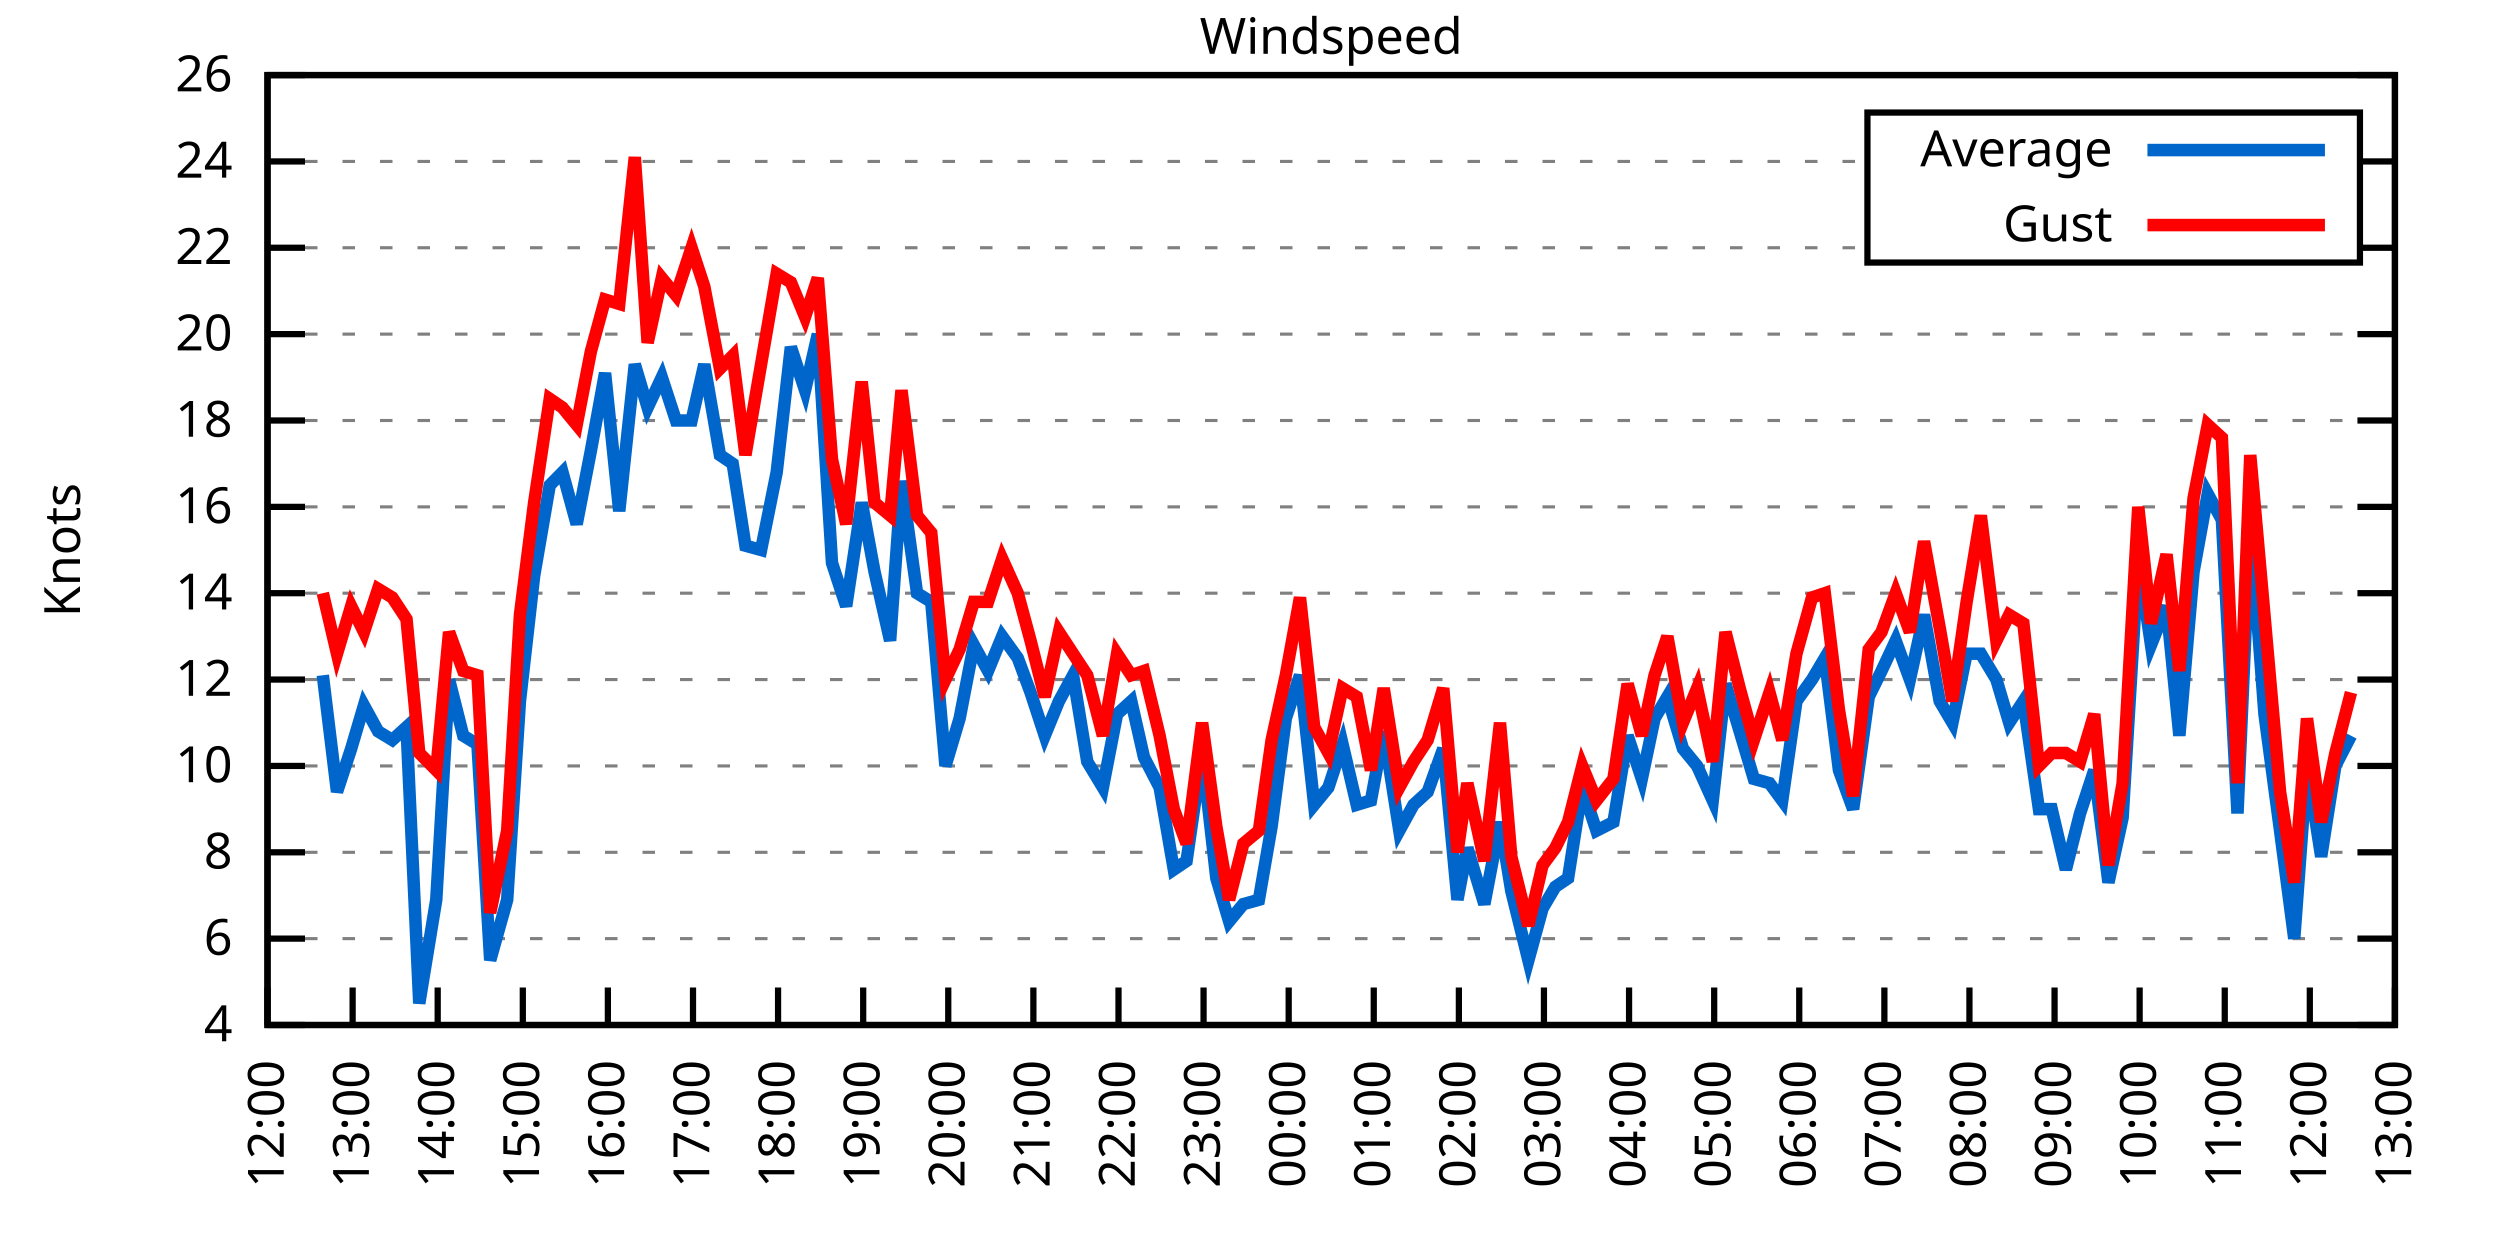
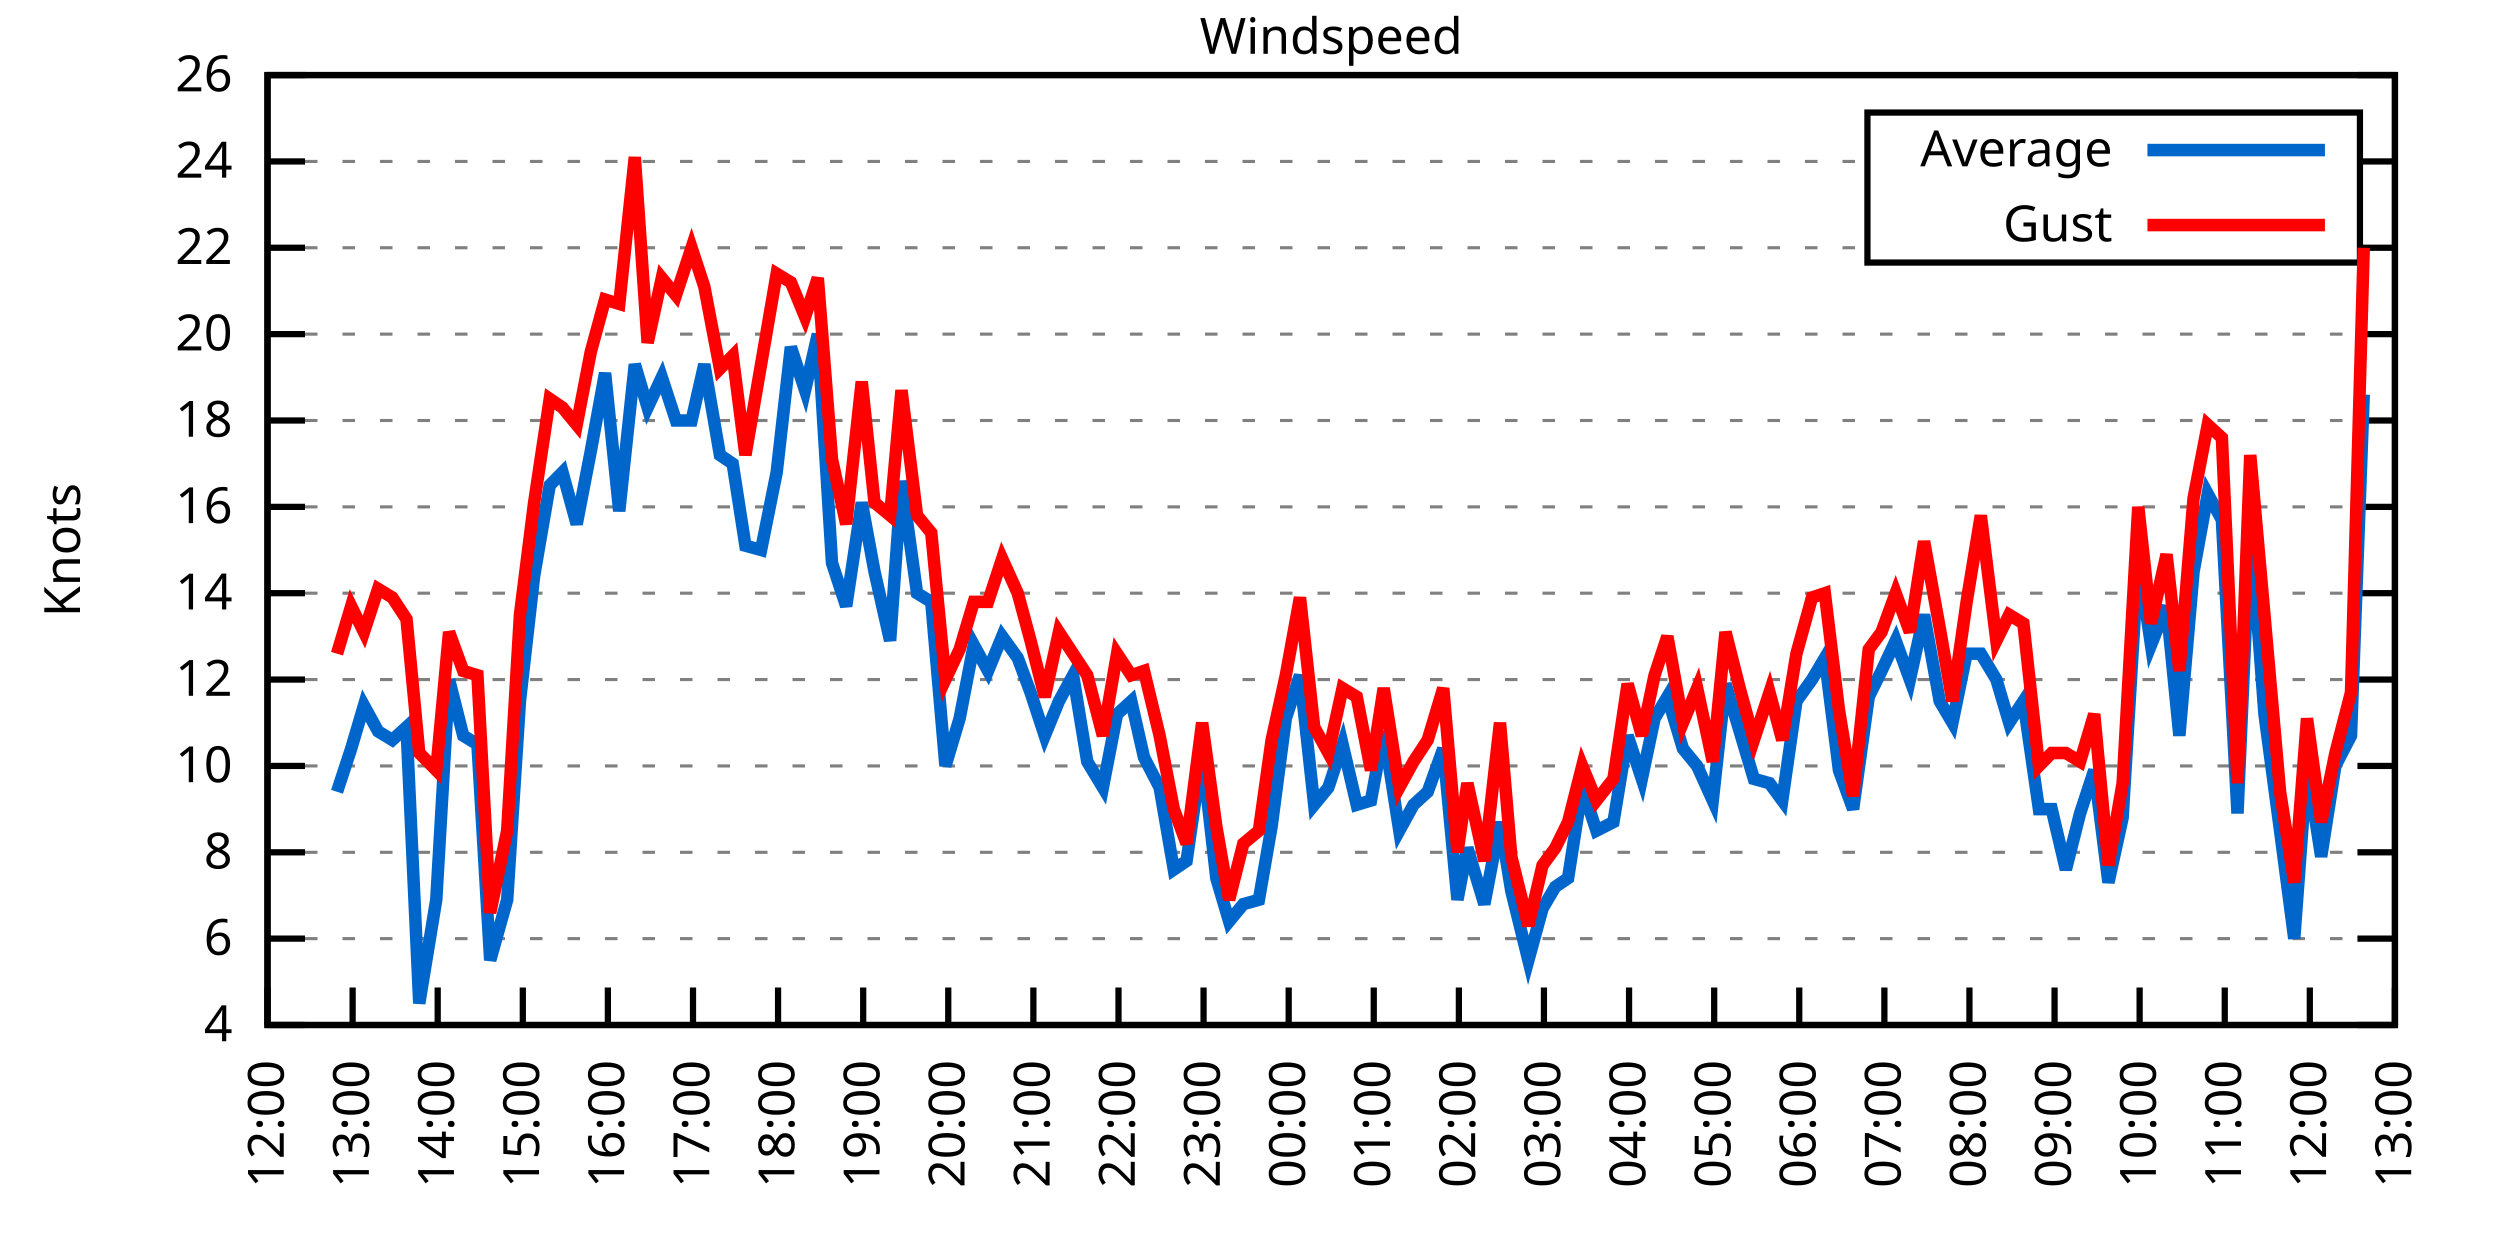
<svg xmlns="http://www.w3.org/2000/svg" xmlns:xlink="http://www.w3.org/1999/xlink" width="400" height="200" viewBox="0 0 400 200">
  <g id="gnuplot_canvas">
    <rect x="0" y="0" width="400" height="200" fill="none" />
    <defs>
      <circle id="gpDot" r="0.5" stroke-width="0.5" stroke="currentColor" />
      <path id="gpPt0" stroke-width="0.333" stroke="currentColor" d="M-1,0 h2 M0,-1 v2" />
      <path id="gpPt1" stroke-width="0.333" stroke="currentColor" d="M-1,-1 L1,1 M1,-1 L-1,1" />
      <path id="gpPt2" stroke-width="0.333" stroke="currentColor" d="M-1,0 L1,0 M0,-1 L0,1 M-1,-1 L1,1 M-1,1 L1,-1" />
      <rect id="gpPt3" stroke-width="0.333" stroke="currentColor" x="-1" y="-1" width="2" height="2" />
      <rect id="gpPt4" stroke-width="0.333" stroke="currentColor" fill="currentColor" x="-1" y="-1" width="2" height="2" />
      <circle id="gpPt5" stroke-width="0.333" stroke="currentColor" cx="0" cy="0" r="1" />
      <use xlink:href="#gpPt5" id="gpPt6" fill="currentColor" stroke="none" />
      <path id="gpPt7" stroke-width="0.333" stroke="currentColor" d="M0,-1.33 L-1.33,0.67 L1.33,0.67 z" />
      <use xlink:href="#gpPt7" id="gpPt8" fill="currentColor" stroke="none" />
      <use xlink:href="#gpPt7" id="gpPt9" stroke="currentColor" transform="rotate(180)" />
      <use xlink:href="#gpPt9" id="gpPt10" fill="currentColor" stroke="none" />
      <use xlink:href="#gpPt3" id="gpPt11" stroke="currentColor" transform="rotate(45)" />
      <use xlink:href="#gpPt11" id="gpPt12" fill="currentColor" stroke="none" />
      <path id="gpPt13" stroke-width="0.333" stroke="currentColor" d="M0,1.330 L1.265,0.411 L0.782,-1.067 L-0.782,-1.076 L-1.265,0.411 z" />
      <use xlink:href="#gpPt13" id="gpPt14" fill="currentColor" stroke="none" />
      <filter id="textbox" filterUnits="objectBoundingBox" x="0" y="0" height="1" width="1">
        <feFlood flood-color="white" flood-opacity="1" result="bgnd" />
        <feComposite in="SourceGraphic" in2="bgnd" operator="atop" />
      </filter>
      <filter id="greybox" filterUnits="objectBoundingBox" x="0" y="0" height="1" width="1">
        <feFlood flood-color="lightgrey" flood-opacity="1" result="grey" />
        <feComposite in="SourceGraphic" in2="grey" operator="atop" />
      </filter>
    </defs>
    <g fill="none" color="white" stroke="currentColor" stroke-width="1.00" stroke-linecap="butt" stroke-linejoin="miter">
</g>
    <g fill="none" color="black" stroke="currentColor" stroke-width="1.00" stroke-linecap="butt" stroke-linejoin="miter">
      <g stroke="none" shape-rendering="crispEdges">
        <polygon fill="rgb(255, 255, 255)" points="42.80,164.00 383.18,164.00 383.18,12.02 42.80,12.02 " />
      </g>
    </g>
    <g fill="none" color="black" stroke="currentColor" stroke-width="1.00" stroke-linecap="butt" stroke-linejoin="miter">
</g>
    <g fill="none" color="black" stroke="black" stroke-width="0.50" stroke-linecap="butt" stroke-linejoin="miter">
</g>
    <g fill="none" color="gray" stroke="currentColor" stroke-width="0.50" stroke-linecap="butt" stroke-linejoin="miter">
      <path stroke="gray" stroke-dasharray="2,4" class="gridline" d="M42.80,164.00 L383.19,164.00  " />
    </g>
    <g fill="none" color="gray" stroke="gray" stroke-width="1.00" stroke-linecap="butt" stroke-linejoin="miter">
</g>
    <g fill="none" color="black" stroke="currentColor" stroke-width="1.00" stroke-linecap="butt" stroke-linejoin="miter">
      <path stroke="black" d="M42.80,164.00 L48.80,164.00 M383.19,164.00 L377.19,164.00  " />
      <g transform="translate(37.20,166.60)" stroke="none" fill="black" font-family="Sans" font-size="8.00" text-anchor="end">
        <text>
          <tspan font-family="Sans"> 4</tspan>
        </text>
      </g>
    </g>
    <g fill="none" color="black" stroke="currentColor" stroke-width="1.00" stroke-linecap="butt" stroke-linejoin="miter">
</g>
    <g fill="none" color="black" stroke="black" stroke-width="0.50" stroke-linecap="butt" stroke-linejoin="miter">
</g>
    <g fill="none" color="gray" stroke="currentColor" stroke-width="0.50" stroke-linecap="butt" stroke-linejoin="miter">
      <path stroke="gray" stroke-dasharray="2,4" class="gridline" d="M42.80,150.18 L383.19,150.18  " />
    </g>
    <g fill="none" color="gray" stroke="gray" stroke-width="1.00" stroke-linecap="butt" stroke-linejoin="miter">
</g>
    <g fill="none" color="black" stroke="currentColor" stroke-width="1.00" stroke-linecap="butt" stroke-linejoin="miter">
      <path stroke="black" d="M42.80,150.18 L48.80,150.18 M383.19,150.18 L377.19,150.18  " />
      <g transform="translate(37.20,152.78)" stroke="none" fill="black" font-family="Sans" font-size="8.00" text-anchor="end">
        <text>
          <tspan font-family="Sans"> 6</tspan>
        </text>
      </g>
    </g>
    <g fill="none" color="black" stroke="currentColor" stroke-width="1.00" stroke-linecap="butt" stroke-linejoin="miter">
</g>
    <g fill="none" color="black" stroke="black" stroke-width="0.50" stroke-linecap="butt" stroke-linejoin="miter">
</g>
    <g fill="none" color="gray" stroke="currentColor" stroke-width="0.50" stroke-linecap="butt" stroke-linejoin="miter">
      <path stroke="gray" stroke-dasharray="2,4" class="gridline" d="M42.80,136.37 L383.19,136.37  " />
    </g>
    <g fill="none" color="gray" stroke="gray" stroke-width="1.00" stroke-linecap="butt" stroke-linejoin="miter">
</g>
    <g fill="none" color="black" stroke="currentColor" stroke-width="1.00" stroke-linecap="butt" stroke-linejoin="miter">
      <path stroke="black" d="M42.80,136.37 L48.80,136.37 M383.19,136.37 L377.19,136.37  " />
      <g transform="translate(37.20,138.97)" stroke="none" fill="black" font-family="Sans" font-size="8.00" text-anchor="end">
        <text>
          <tspan font-family="Sans"> 8</tspan>
        </text>
      </g>
    </g>
    <g fill="none" color="black" stroke="currentColor" stroke-width="1.00" stroke-linecap="butt" stroke-linejoin="miter">
</g>
    <g fill="none" color="black" stroke="black" stroke-width="0.50" stroke-linecap="butt" stroke-linejoin="miter">
</g>
    <g fill="none" color="gray" stroke="currentColor" stroke-width="0.50" stroke-linecap="butt" stroke-linejoin="miter">
      <path stroke="gray" stroke-dasharray="2,4" class="gridline" d="M42.80,122.55 L383.19,122.55  " />
    </g>
    <g fill="none" color="gray" stroke="gray" stroke-width="1.00" stroke-linecap="butt" stroke-linejoin="miter">
</g>
    <g fill="none" color="black" stroke="currentColor" stroke-width="1.00" stroke-linecap="butt" stroke-linejoin="miter">
      <path stroke="black" d="M42.80,122.55 L48.80,122.55 M383.19,122.55 L377.19,122.55  " />
      <g transform="translate(37.20,125.15)" stroke="none" fill="black" font-family="Sans" font-size="8.00" text-anchor="end">
        <text>
          <tspan font-family="Sans"> 10</tspan>
        </text>
      </g>
    </g>
    <g fill="none" color="black" stroke="currentColor" stroke-width="1.00" stroke-linecap="butt" stroke-linejoin="miter">
</g>
    <g fill="none" color="black" stroke="black" stroke-width="0.50" stroke-linecap="butt" stroke-linejoin="miter">
</g>
    <g fill="none" color="gray" stroke="currentColor" stroke-width="0.50" stroke-linecap="butt" stroke-linejoin="miter">
      <path stroke="gray" stroke-dasharray="2,4" class="gridline" d="M42.80,108.73 L383.19,108.73  " />
    </g>
    <g fill="none" color="gray" stroke="gray" stroke-width="1.00" stroke-linecap="butt" stroke-linejoin="miter">
</g>
    <g fill="none" color="black" stroke="currentColor" stroke-width="1.00" stroke-linecap="butt" stroke-linejoin="miter">
      <path stroke="black" d="M42.80,108.73 L48.80,108.73 M383.19,108.73 L377.19,108.73  " />
      <g transform="translate(37.20,111.33)" stroke="none" fill="black" font-family="Sans" font-size="8.00" text-anchor="end">
        <text>
          <tspan font-family="Sans"> 12</tspan>
        </text>
      </g>
    </g>
    <g fill="none" color="black" stroke="currentColor" stroke-width="1.00" stroke-linecap="butt" stroke-linejoin="miter">
</g>
    <g fill="none" color="black" stroke="black" stroke-width="0.50" stroke-linecap="butt" stroke-linejoin="miter">
</g>
    <g fill="none" color="gray" stroke="currentColor" stroke-width="0.50" stroke-linecap="butt" stroke-linejoin="miter">
      <path stroke="gray" stroke-dasharray="2,4" class="gridline" d="M42.80,94.91 L383.19,94.91  " />
    </g>
    <g fill="none" color="gray" stroke="gray" stroke-width="1.00" stroke-linecap="butt" stroke-linejoin="miter">
</g>
    <g fill="none" color="black" stroke="currentColor" stroke-width="1.00" stroke-linecap="butt" stroke-linejoin="miter">
      <path stroke="black" d="M42.80,94.91 L48.80,94.91 M383.19,94.91 L377.19,94.91  " />
      <g transform="translate(37.20,97.51)" stroke="none" fill="black" font-family="Sans" font-size="8.00" text-anchor="end">
        <text>
          <tspan font-family="Sans"> 14</tspan>
        </text>
      </g>
    </g>
    <g fill="none" color="black" stroke="currentColor" stroke-width="1.00" stroke-linecap="butt" stroke-linejoin="miter">
</g>
    <g fill="none" color="black" stroke="black" stroke-width="0.50" stroke-linecap="butt" stroke-linejoin="miter">
</g>
    <g fill="none" color="gray" stroke="currentColor" stroke-width="0.50" stroke-linecap="butt" stroke-linejoin="miter">
      <path stroke="gray" stroke-dasharray="2,4" class="gridline" d="M42.80,81.10 L383.19,81.10  " />
    </g>
    <g fill="none" color="gray" stroke="gray" stroke-width="1.00" stroke-linecap="butt" stroke-linejoin="miter">
</g>
    <g fill="none" color="black" stroke="currentColor" stroke-width="1.00" stroke-linecap="butt" stroke-linejoin="miter">
      <path stroke="black" d="M42.80,81.10 L48.80,81.10 M383.19,81.10 L377.19,81.10  " />
      <g transform="translate(37.20,83.70)" stroke="none" fill="black" font-family="Sans" font-size="8.00" text-anchor="end">
        <text>
          <tspan font-family="Sans"> 16</tspan>
        </text>
      </g>
    </g>
    <g fill="none" color="black" stroke="currentColor" stroke-width="1.00" stroke-linecap="butt" stroke-linejoin="miter">
</g>
    <g fill="none" color="black" stroke="black" stroke-width="0.50" stroke-linecap="butt" stroke-linejoin="miter">
</g>
    <g fill="none" color="gray" stroke="currentColor" stroke-width="0.50" stroke-linecap="butt" stroke-linejoin="miter">
      <path stroke="gray" stroke-dasharray="2,4" class="gridline" d="M42.80,67.28 L383.19,67.28  " />
    </g>
    <g fill="none" color="gray" stroke="gray" stroke-width="1.00" stroke-linecap="butt" stroke-linejoin="miter">
</g>
    <g fill="none" color="black" stroke="currentColor" stroke-width="1.00" stroke-linecap="butt" stroke-linejoin="miter">
      <path stroke="black" d="M42.80,67.28 L48.80,67.28 M383.19,67.28 L377.19,67.28  " />
      <g transform="translate(37.20,69.88)" stroke="none" fill="black" font-family="Sans" font-size="8.00" text-anchor="end">
        <text>
          <tspan font-family="Sans"> 18</tspan>
        </text>
      </g>
    </g>
    <g fill="none" color="black" stroke="currentColor" stroke-width="1.00" stroke-linecap="butt" stroke-linejoin="miter">
</g>
    <g fill="none" color="black" stroke="black" stroke-width="0.50" stroke-linecap="butt" stroke-linejoin="miter">
</g>
    <g fill="none" color="gray" stroke="currentColor" stroke-width="0.50" stroke-linecap="butt" stroke-linejoin="miter">
      <path stroke="gray" stroke-dasharray="2,4" class="gridline" d="M42.80,53.46 L383.19,53.46  " />
    </g>
    <g fill="none" color="gray" stroke="gray" stroke-width="1.00" stroke-linecap="butt" stroke-linejoin="miter">
</g>
    <g fill="none" color="black" stroke="currentColor" stroke-width="1.00" stroke-linecap="butt" stroke-linejoin="miter">
      <path stroke="black" d="M42.80,53.46 L48.80,53.46 M383.19,53.46 L377.19,53.46  " />
      <g transform="translate(37.20,56.06)" stroke="none" fill="black" font-family="Sans" font-size="8.00" text-anchor="end">
        <text>
          <tspan font-family="Sans"> 20</tspan>
        </text>
      </g>
    </g>
    <g fill="none" color="black" stroke="currentColor" stroke-width="1.00" stroke-linecap="butt" stroke-linejoin="miter">
</g>
    <g fill="none" color="black" stroke="black" stroke-width="0.50" stroke-linecap="butt" stroke-linejoin="miter">
</g>
    <g fill="none" color="gray" stroke="currentColor" stroke-width="0.50" stroke-linecap="butt" stroke-linejoin="miter">
      <path stroke="gray" stroke-dasharray="2,4" class="gridline" d="M42.80,39.64 L298.79,39.64 M377.59,39.64 L383.19,39.64  " />
    </g>
    <g fill="none" color="gray" stroke="gray" stroke-width="1.00" stroke-linecap="butt" stroke-linejoin="miter">
</g>
    <g fill="none" color="black" stroke="currentColor" stroke-width="1.00" stroke-linecap="butt" stroke-linejoin="miter">
      <path stroke="black" d="M42.80,39.64 L48.80,39.64 M383.19,39.64 L377.19,39.64  " />
      <g transform="translate(37.20,42.24)" stroke="none" fill="black" font-family="Sans" font-size="8.00" text-anchor="end">
        <text>
          <tspan font-family="Sans"> 22</tspan>
        </text>
      </g>
    </g>
    <g fill="none" color="black" stroke="currentColor" stroke-width="1.00" stroke-linecap="butt" stroke-linejoin="miter">
</g>
    <g fill="none" color="black" stroke="black" stroke-width="0.50" stroke-linecap="butt" stroke-linejoin="miter">
</g>
    <g fill="none" color="gray" stroke="currentColor" stroke-width="0.50" stroke-linecap="butt" stroke-linejoin="miter">
      <path stroke="gray" stroke-dasharray="2,4" class="gridline" d="M42.80,25.83 L298.79,25.83 M377.59,25.83 L383.19,25.83  " />
    </g>
    <g fill="none" color="gray" stroke="gray" stroke-width="1.00" stroke-linecap="butt" stroke-linejoin="miter">
</g>
    <g fill="none" color="black" stroke="currentColor" stroke-width="1.00" stroke-linecap="butt" stroke-linejoin="miter">
      <path stroke="black" d="M42.80,25.83 L48.80,25.83 M383.19,25.83 L377.19,25.83  " />
      <g transform="translate(37.20,28.43)" stroke="none" fill="black" font-family="Sans" font-size="8.00" text-anchor="end">
        <text>
          <tspan font-family="Sans"> 24</tspan>
        </text>
      </g>
    </g>
    <g fill="none" color="black" stroke="currentColor" stroke-width="1.00" stroke-linecap="butt" stroke-linejoin="miter">
</g>
    <g fill="none" color="black" stroke="black" stroke-width="0.50" stroke-linecap="butt" stroke-linejoin="miter">
</g>
    <g fill="none" color="gray" stroke="currentColor" stroke-width="0.50" stroke-linecap="butt" stroke-linejoin="miter">
      <path stroke="gray" stroke-dasharray="2,4" class="gridline" d="M42.80,12.01 L383.19,12.01  " />
    </g>
    <g fill="none" color="gray" stroke="gray" stroke-width="1.00" stroke-linecap="butt" stroke-linejoin="miter">
</g>
    <g fill="none" color="black" stroke="currentColor" stroke-width="1.00" stroke-linecap="butt" stroke-linejoin="miter">
      <path stroke="black" d="M42.80,12.01 L48.80,12.01 M383.19,12.01 L377.19,12.01  " />
      <g transform="translate(37.20,14.61)" stroke="none" fill="black" font-family="Sans" font-size="8.00" text-anchor="end">
        <text>
          <tspan font-family="Sans"> 26</tspan>
        </text>
      </g>
    </g>
    <g fill="none" color="black" stroke="currentColor" stroke-width="1.00" stroke-linecap="butt" stroke-linejoin="miter">
      <path stroke="black" d="M42.80,164.00 L42.80,158.00  " />
      <g transform="translate(45.40,169.60) rotate(270.00)" stroke="none" fill="black" font-family="Sans" font-size="8.00" text-anchor="end">
        <text>
          <tspan font-family="Sans">12:00</tspan>
        </text>
      </g>
    </g>
    <g fill="none" color="black" stroke="currentColor" stroke-width="1.00" stroke-linecap="butt" stroke-linejoin="miter">
      <path stroke="black" d="M56.42,164.00 L56.42,158.00  " />
      <g transform="translate(59.02,169.60) rotate(270.00)" stroke="none" fill="black" font-family="Sans" font-size="8.00" text-anchor="end">
        <text>
          <tspan font-family="Sans">13:00</tspan>
        </text>
      </g>
    </g>
    <g fill="none" color="black" stroke="currentColor" stroke-width="1.00" stroke-linecap="butt" stroke-linejoin="miter">
      <path stroke="black" d="M70.03,164.00 L70.03,158.00  " />
      <g transform="translate(72.63,169.60) rotate(270.00)" stroke="none" fill="black" font-family="Sans" font-size="8.00" text-anchor="end">
        <text>
          <tspan font-family="Sans">14:00</tspan>
        </text>
      </g>
    </g>
    <g fill="none" color="black" stroke="currentColor" stroke-width="1.00" stroke-linecap="butt" stroke-linejoin="miter">
      <path stroke="black" d="M83.65,164.00 L83.65,158.00  " />
      <g transform="translate(86.25,169.60) rotate(270.00)" stroke="none" fill="black" font-family="Sans" font-size="8.00" text-anchor="end">
        <text>
          <tspan font-family="Sans">15:00</tspan>
        </text>
      </g>
    </g>
    <g fill="none" color="black" stroke="currentColor" stroke-width="1.00" stroke-linecap="butt" stroke-linejoin="miter">
      <path stroke="black" d="M97.26,164.00 L97.26,158.00  " />
      <g transform="translate(99.86,169.60) rotate(270.00)" stroke="none" fill="black" font-family="Sans" font-size="8.00" text-anchor="end">
        <text>
          <tspan font-family="Sans">16:00</tspan>
        </text>
      </g>
    </g>
    <g fill="none" color="black" stroke="currentColor" stroke-width="1.00" stroke-linecap="butt" stroke-linejoin="miter">
      <path stroke="black" d="M110.88,164.00 L110.88,158.00  " />
      <g transform="translate(113.48,169.60) rotate(270.00)" stroke="none" fill="black" font-family="Sans" font-size="8.00" text-anchor="end">
        <text>
          <tspan font-family="Sans">17:00</tspan>
        </text>
      </g>
    </g>
    <g fill="none" color="black" stroke="currentColor" stroke-width="1.00" stroke-linecap="butt" stroke-linejoin="miter">
      <path stroke="black" d="M124.49,164.00 L124.49,158.00  " />
      <g transform="translate(127.09,169.60) rotate(270.00)" stroke="none" fill="black" font-family="Sans" font-size="8.00" text-anchor="end">
        <text>
          <tspan font-family="Sans">18:00</tspan>
        </text>
      </g>
    </g>
    <g fill="none" color="black" stroke="currentColor" stroke-width="1.00" stroke-linecap="butt" stroke-linejoin="miter">
      <path stroke="black" d="M138.11,164.00 L138.11,158.00  " />
      <g transform="translate(140.71,169.60) rotate(270.00)" stroke="none" fill="black" font-family="Sans" font-size="8.00" text-anchor="end">
        <text>
          <tspan font-family="Sans">19:00</tspan>
        </text>
      </g>
    </g>
    <g fill="none" color="black" stroke="currentColor" stroke-width="1.00" stroke-linecap="butt" stroke-linejoin="miter">
      <path stroke="black" d="M151.72,164.00 L151.72,158.00  " />
      <g transform="translate(154.32,169.60) rotate(270.00)" stroke="none" fill="black" font-family="Sans" font-size="8.00" text-anchor="end">
        <text>
          <tspan font-family="Sans">20:00</tspan>
        </text>
      </g>
    </g>
    <g fill="none" color="black" stroke="currentColor" stroke-width="1.00" stroke-linecap="butt" stroke-linejoin="miter">
      <path stroke="black" d="M165.34,164.00 L165.34,158.00  " />
      <g transform="translate(167.94,169.60) rotate(270.00)" stroke="none" fill="black" font-family="Sans" font-size="8.00" text-anchor="end">
        <text>
          <tspan font-family="Sans">21:00</tspan>
        </text>
      </g>
    </g>
    <g fill="none" color="black" stroke="currentColor" stroke-width="1.00" stroke-linecap="butt" stroke-linejoin="miter">
      <path stroke="black" d="M178.96,164.00 L178.96,158.00  " />
      <g transform="translate(181.56,169.60) rotate(270.00)" stroke="none" fill="black" font-family="Sans" font-size="8.00" text-anchor="end">
        <text>
          <tspan font-family="Sans">22:00</tspan>
        </text>
      </g>
    </g>
    <g fill="none" color="black" stroke="currentColor" stroke-width="1.00" stroke-linecap="butt" stroke-linejoin="miter">
      <path stroke="black" d="M192.57,164.00 L192.57,158.00  " />
      <g transform="translate(195.17,169.60) rotate(270.00)" stroke="none" fill="black" font-family="Sans" font-size="8.00" text-anchor="end">
        <text>
          <tspan font-family="Sans">23:00</tspan>
        </text>
      </g>
    </g>
    <g fill="none" color="black" stroke="currentColor" stroke-width="1.00" stroke-linecap="butt" stroke-linejoin="miter">
      <path stroke="black" d="M206.19,164.00 L206.19,158.00  " />
      <g transform="translate(208.79,169.60) rotate(270.00)" stroke="none" fill="black" font-family="Sans" font-size="8.00" text-anchor="end">
        <text>
          <tspan font-family="Sans">00:00</tspan>
        </text>
      </g>
    </g>
    <g fill="none" color="black" stroke="currentColor" stroke-width="1.00" stroke-linecap="butt" stroke-linejoin="miter">
      <path stroke="black" d="M219.80,164.00 L219.80,158.00  " />
      <g transform="translate(222.40,169.60) rotate(270.00)" stroke="none" fill="black" font-family="Sans" font-size="8.00" text-anchor="end">
        <text>
          <tspan font-family="Sans">01:00</tspan>
        </text>
      </g>
    </g>
    <g fill="none" color="black" stroke="currentColor" stroke-width="1.00" stroke-linecap="butt" stroke-linejoin="miter">
      <path stroke="black" d="M233.42,164.00 L233.42,158.00  " />
      <g transform="translate(236.02,169.60) rotate(270.00)" stroke="none" fill="black" font-family="Sans" font-size="8.00" text-anchor="end">
        <text>
          <tspan font-family="Sans">02:00</tspan>
        </text>
      </g>
    </g>
    <g fill="none" color="black" stroke="currentColor" stroke-width="1.00" stroke-linecap="butt" stroke-linejoin="miter">
      <path stroke="black" d="M247.03,164.00 L247.03,158.00  " />
      <g transform="translate(249.63,169.60) rotate(270.00)" stroke="none" fill="black" font-family="Sans" font-size="8.00" text-anchor="end">
        <text>
          <tspan font-family="Sans">03:00</tspan>
        </text>
      </g>
    </g>
    <g fill="none" color="black" stroke="currentColor" stroke-width="1.00" stroke-linecap="butt" stroke-linejoin="miter">
      <path stroke="black" d="M260.65,164.00 L260.65,158.00  " />
      <g transform="translate(263.25,169.60) rotate(270.00)" stroke="none" fill="black" font-family="Sans" font-size="8.00" text-anchor="end">
        <text>
          <tspan font-family="Sans">04:00</tspan>
        </text>
      </g>
    </g>
    <g fill="none" color="black" stroke="currentColor" stroke-width="1.00" stroke-linecap="butt" stroke-linejoin="miter">
      <path stroke="black" d="M274.27,164.00 L274.27,158.00  " />
      <g transform="translate(276.87,169.60) rotate(270.00)" stroke="none" fill="black" font-family="Sans" font-size="8.00" text-anchor="end">
        <text>
          <tspan font-family="Sans">05:00</tspan>
        </text>
      </g>
    </g>
    <g fill="none" color="black" stroke="currentColor" stroke-width="1.00" stroke-linecap="butt" stroke-linejoin="miter">
      <path stroke="black" d="M287.88,164.00 L287.88,158.00  " />
      <g transform="translate(290.48,169.60) rotate(270.00)" stroke="none" fill="black" font-family="Sans" font-size="8.00" text-anchor="end">
        <text>
          <tspan font-family="Sans">06:00</tspan>
        </text>
      </g>
    </g>
    <g fill="none" color="black" stroke="currentColor" stroke-width="1.00" stroke-linecap="butt" stroke-linejoin="miter">
      <path stroke="black" d="M301.50,164.00 L301.50,158.00  " />
      <g transform="translate(304.10,169.60) rotate(270.00)" stroke="none" fill="black" font-family="Sans" font-size="8.00" text-anchor="end">
        <text>
          <tspan font-family="Sans">07:00</tspan>
        </text>
      </g>
    </g>
    <g fill="none" color="black" stroke="currentColor" stroke-width="1.00" stroke-linecap="butt" stroke-linejoin="miter">
      <path stroke="black" d="M315.11,164.00 L315.11,158.00  " />
      <g transform="translate(317.71,169.60) rotate(270.00)" stroke="none" fill="black" font-family="Sans" font-size="8.00" text-anchor="end">
        <text>
          <tspan font-family="Sans">08:00</tspan>
        </text>
      </g>
    </g>
    <g fill="none" color="black" stroke="currentColor" stroke-width="1.00" stroke-linecap="butt" stroke-linejoin="miter">
      <path stroke="black" d="M328.73,164.00 L328.73,158.00  " />
      <g transform="translate(331.33,169.60) rotate(270.00)" stroke="none" fill="black" font-family="Sans" font-size="8.00" text-anchor="end">
        <text>
          <tspan font-family="Sans">09:00</tspan>
        </text>
      </g>
    </g>
    <g fill="none" color="black" stroke="currentColor" stroke-width="1.00" stroke-linecap="butt" stroke-linejoin="miter">
      <path stroke="black" d="M342.34,164.00 L342.34,158.00  " />
      <g transform="translate(344.94,169.60) rotate(270.00)" stroke="none" fill="black" font-family="Sans" font-size="8.00" text-anchor="end">
        <text>
          <tspan font-family="Sans">10:00</tspan>
        </text>
      </g>
    </g>
    <g fill="none" color="black" stroke="currentColor" stroke-width="1.00" stroke-linecap="butt" stroke-linejoin="miter">
      <path stroke="black" d="M355.96,164.00 L355.96,158.00  " />
      <g transform="translate(358.56,169.60) rotate(270.00)" stroke="none" fill="black" font-family="Sans" font-size="8.00" text-anchor="end">
        <text>
          <tspan font-family="Sans">11:00</tspan>
        </text>
      </g>
    </g>
    <g fill="none" color="black" stroke="currentColor" stroke-width="1.00" stroke-linecap="butt" stroke-linejoin="miter">
      <path stroke="black" d="M369.57,164.00 L369.57,158.00  " />
      <g transform="translate(372.17,169.60) rotate(270.00)" stroke="none" fill="black" font-family="Sans" font-size="8.00" text-anchor="end">
        <text>
          <tspan font-family="Sans">12:00</tspan>
        </text>
      </g>
    </g>
    <g fill="none" color="black" stroke="currentColor" stroke-width="1.00" stroke-linecap="butt" stroke-linejoin="miter">
      <path stroke="black" d="M383.19,164.00 L383.19,158.00  " />
      <g transform="translate(385.79,169.60) rotate(270.00)" stroke="none" fill="black" font-family="Sans" font-size="8.00" text-anchor="end">
        <text>
          <tspan font-family="Sans">13:00</tspan>
        </text>
      </g>
    </g>
    <g fill="none" color="black" stroke="currentColor" stroke-width="1.00" stroke-linecap="butt" stroke-linejoin="miter">
</g>
    <g fill="none" color="black" stroke="currentColor" stroke-width="1.00" stroke-linecap="butt" stroke-linejoin="miter">
      <path stroke="black" d="M42.80,12.01 L42.80,164.00 L383.19,164.00 L383.19,12.01 L42.80,12.01 Z  " />
    </g>
    <g fill="none" color="black" stroke="currentColor" stroke-width="1.00" stroke-linecap="butt" stroke-linejoin="miter">
</g>
    <g fill="none" color="black" stroke="currentColor" stroke-width="1.00" stroke-linecap="butt" stroke-linejoin="miter">
      <path stroke="black" d="M298.79,42.01 L298.79,18.01 L377.59,18.01 L377.59,42.01 L298.79,42.01 Z  " />
    </g>
    <g id="Windspeed_plot_1">
      <g fill="none" color="white" stroke="black" stroke-width="2.00" stroke-linecap="butt" stroke-linejoin="miter">
</g>
      <g fill="none" color="black" stroke="currentColor" stroke-width="2.00" stroke-linecap="butt" stroke-linejoin="miter">
        <g transform="translate(337.99,26.61)" stroke="none" fill="black" font-family="Sans" font-size="8.00" text-anchor="end">
          <text>
            <tspan font-family="Sans">Average</tspan>
          </text>
        </g>
      </g>
      <g fill="none" color="black" stroke="currentColor" stroke-width="2.00" stroke-linecap="butt" stroke-linejoin="miter">
-         <path stroke="rgb(  0, 102, 204)" d="M343.59,24.01 L371.99,24.01 M51.65,108.04 L53.92,126.69 L56.19,119.78 L58.23,112.88 L60.50,117.02 L62.77,118.40   L65.04,116.33 L67.08,160.55 L69.80,143.96 L71.85,108.73 L74.12,117.71 L76.39,119.09 L78.43,153.64 L81.15,143.96   L83.19,112.19 L85.46,92.15 L87.96,77.64 L90.00,75.57 L92.27,83.86 L94.54,72.12 L96.81,59.68 L99.08,81.79   L101.57,58.30 L103.62,65.21 L105.89,60.37 L108.15,67.28 L110.65,67.28 L112.69,58.30 L115.19,72.81 L117.23,74.19   L119.27,87.31 L121.77,88.00 L124.27,75.57 L126.54,55.53 L128.81,62.44 L130.85,53.46 L133.12,90.08 L135.39,96.99   L137.88,80.41 L139.92,91.46 L142.42,102.51 L144.24,76.95 L146.73,94.91 L149.00,96.30 L151.27,122.55 L153.54,114.95   L155.81,103.20 L158.08,107.35 L160.35,101.82 L162.84,105.28 L164.89,110.80 L167.16,117.71 L169.43,112.19 L171.69,108.04   L173.96,121.86 L176.46,126.00 L178.73,114.26 L181.00,112.19 L183.04,121.17 L185.54,126.00 L187.81,139.13 L189.85,137.75   L192.34,120.48 L194.61,140.51 L196.66,147.42 L198.93,144.66 L201.42,143.96 L203.46,132.22 L205.73,114.95 L208.00,108.04   L210.27,128.77 L212.54,126.00 L214.81,119.09 L217.08,128.77 L219.35,128.08 L221.39,117.02 L223.89,132.91 L226.16,128.77   L228.43,126.69 L230.92,119.78 L233.19,143.96 L234.78,135.67 L237.50,144.66 L240.00,131.53 L241.81,142.58 L244.54,153.64   L246.81,145.35 L248.85,141.89 L250.89,140.51 L253.16,126.00 L255.43,132.91 L258.15,131.53 L260.42,117.71 L262.69,124.62   L264.73,114.95 L266.78,111.49 L269.27,119.78 L271.54,122.55 L274.04,128.08 L276.08,109.42 L278.35,117.02 L280.62,124.62   L283.12,125.31 L285.16,128.08 L287.43,112.19 L289.92,108.73 L291.97,105.28 L294.23,123.24 L296.50,129.46 L299.00,111.49   L301.04,107.35 L303.31,102.51 L305.58,108.73 L307.85,98.37 L310.35,112.19 L312.39,115.64 L314.66,104.59 L316.93,104.59   L319.42,108.73 L321.47,115.64 L323.74,112.19 L326.23,129.46 L328.27,129.46 L330.54,139.13 L332.81,130.15 L335.08,123.24   L337.35,141.20 L339.62,130.84 L342.12,89.39 L344.16,103.20 L346.65,96.99 L348.70,117.71 L350.97,91.46 L353.24,79.02   L355.50,83.17 L358.00,130.15 L360.04,83.86 L362.31,114.26 L364.81,132.91 L367.08,150.18 L369.12,122.55 L371.39,137.06   L373.66,122.55 L376.16,117.71  " />
+         <path stroke="rgb(  0, 102, 204)" d="M343.59,24.01 L371.99,24.01 M53.92,126.69 L56.19,119.78 L58.23,112.88 L60.50,117.02 L62.77,118.40 L65.04,116.33   L67.08,160.55 L69.80,143.96 L71.85,108.73 L74.12,117.71 L76.39,119.09 L78.43,153.64 L81.15,143.96 L83.19,112.19   L85.46,92.15 L87.96,77.64 L90.00,75.57 L92.27,83.86 L94.54,72.12 L96.81,59.68 L99.08,81.79 L101.57,58.30   L103.62,65.21 L105.89,60.37 L108.15,67.28 L110.65,67.28 L112.69,58.30 L115.19,72.81 L117.23,74.19 L119.27,87.31   L121.77,88.00 L124.27,75.57 L126.54,55.53 L128.81,62.44 L130.85,53.46 L133.12,90.08 L135.39,96.99 L137.88,80.41   L139.92,91.46 L142.42,102.51 L144.24,76.95 L146.73,94.91 L149.00,96.30 L151.27,122.55 L153.54,114.95 L155.81,103.20   L158.08,107.35 L160.35,101.82 L162.84,105.28 L164.89,110.80 L167.16,117.71 L169.43,112.19 L171.69,108.04 L173.96,121.86   L176.46,126.00 L178.73,114.26 L181.00,112.19 L183.04,121.17 L185.54,126.00 L187.81,139.13 L189.85,137.75 L192.34,120.48   L194.61,140.51 L196.66,147.42 L198.93,144.66 L201.42,143.96 L203.46,132.22 L205.73,114.95 L208.00,108.04 L210.27,128.77   L212.54,126.00 L214.81,119.09 L217.08,128.77 L219.35,128.08 L221.39,117.02 L223.89,132.91 L226.16,128.77 L228.43,126.69   L230.92,119.78 L233.19,143.96 L234.78,135.67 L237.50,144.66 L240.00,131.53 L241.81,142.58 L244.54,153.64 L246.81,145.35   L248.85,141.89 L250.89,140.51 L253.16,126.00 L255.43,132.91 L258.15,131.53 L260.42,117.71 L262.69,124.62 L264.73,114.95   L266.78,111.49 L269.27,119.78 L271.54,122.55 L274.04,128.08 L276.08,109.42 L278.35,117.02 L280.62,124.62 L283.12,125.31   L285.16,128.08 L287.43,112.19 L289.92,108.73 L291.97,105.28 L294.23,123.24 L296.50,129.46 L299.00,111.49 L301.04,107.35   L303.31,102.51 L305.58,108.73 L307.85,98.37 L310.35,112.19 L312.39,115.64 L314.66,104.59 L316.93,104.59 L319.42,108.73   L321.47,115.64 L323.74,112.19 L326.23,129.46 L328.27,129.46 L330.54,139.13 L332.81,130.15 L335.08,123.24 L337.35,141.20   L339.62,130.84 L342.12,89.39 L344.16,103.20 L346.65,96.99 L348.70,117.71 L350.97,91.46 L353.24,79.02 L355.50,83.17   L358.00,130.15 L360.04,83.86 L362.31,114.26 L364.81,132.91 L367.08,150.18 L369.12,122.55 L371.39,137.06 L373.66,122.55   L376.16,117.71 L378.20,63.13  " />
      </g>
    </g>
    <g id="Windspeed_plot_2">
      <g fill="none" color="black" stroke="currentColor" stroke-width="2.00" stroke-linecap="butt" stroke-linejoin="miter">
        <g transform="translate(337.99,38.61)" stroke="none" fill="black" font-family="Sans" font-size="8.00" text-anchor="end">
          <text>
            <tspan font-family="Sans">Gust</tspan>
          </text>
        </g>
      </g>
      <g fill="none" color="black" stroke="currentColor" stroke-width="2.00" stroke-linecap="butt" stroke-linejoin="miter">
-         <path stroke="rgb(255,   0,   0)" d="M343.59,36.01 L371.99,36.01 M51.65,94.91 L53.92,104.59 L56.19,96.99 L58.23,101.13 L60.50,94.22 L62.77,95.60   L65.04,99.06 L67.08,120.48 L69.80,123.24 L71.85,101.13 L74.12,107.35 L76.39,108.04 L78.43,146.04 L81.15,132.91   L83.19,98.37 L85.46,80.41 L87.96,63.82 L90.00,65.21 L92.27,67.97 L94.54,56.23 L96.81,47.93 L99.08,48.63   L101.57,25.14 L103.62,54.84 L105.89,44.48 L108.15,47.24 L110.65,39.64 L112.69,45.86 L115.19,58.99 L117.23,56.92   L119.27,72.81 L121.77,58.30 L124.27,43.79 L126.54,45.17 L128.81,50.70 L130.85,44.48 L133.12,73.50 L135.39,83.86   L137.88,61.06 L139.92,80.41 L142.42,82.48 L144.24,62.44 L146.73,82.48 L149.00,85.24 L151.27,108.73 L153.54,103.89   L155.81,96.30 L158.08,96.30 L160.35,89.39 L162.84,94.91 L164.89,102.51 L167.16,111.49 L169.43,101.13 L171.69,104.59   L173.96,108.04 L176.46,117.71 L178.73,104.59 L181.00,108.04 L183.04,107.35 L185.54,117.71 L187.81,129.46 L189.85,134.98   L192.34,115.64 L194.61,132.22 L196.66,143.96 L198.93,134.98 L201.42,132.91 L203.46,118.40 L205.73,108.04 L208.00,95.60   L210.27,116.33 L212.54,120.48 L214.81,110.11 L217.08,111.49 L219.35,123.24 L221.39,110.11 L223.89,126.00 L226.16,121.86   L228.43,118.40 L230.92,110.11 L233.19,136.37 L234.78,125.31 L237.50,137.75 L240.00,115.64 L241.81,137.06 L244.54,148.11   L246.81,138.44 L248.85,135.67 L250.89,131.53 L253.16,122.55 L255.43,128.08 L258.15,124.62 L260.42,109.42 L262.69,117.71   L264.73,108.04 L266.78,101.82 L269.27,115.64 L271.54,110.11 L274.04,121.86 L276.08,101.13 L278.35,110.11 L280.62,118.40   L283.12,110.80 L285.16,118.40 L287.43,104.59 L289.92,95.60 L291.97,94.91 L294.23,113.57 L296.50,127.38 L299.00,103.89   L301.04,101.13 L303.31,94.91 L305.58,101.13 L307.85,86.62 L310.35,100.44 L312.39,112.19 L314.66,96.30 L316.93,82.48   L319.42,102.51 L321.47,98.37 L323.74,99.75 L326.23,122.55 L328.27,120.48 L330.54,120.48 L332.81,121.86 L335.08,114.26   L337.35,138.44 L339.62,125.31 L342.12,81.10 L344.16,99.75 L346.65,88.70 L348.70,107.35 L350.97,79.71 L353.24,67.97   L355.50,70.04 L358.00,125.31 L360.04,72.81 L362.31,98.37 L364.81,126.69 L367.08,141.20 L369.12,114.95 L371.39,131.53   L373.66,120.48 L376.16,110.80  " />
+         <path stroke="rgb(255,   0,   0)" d="M343.59,36.01 L371.99,36.01 M53.92,104.59 L56.19,96.99 L58.23,101.13 L60.50,94.22 L62.77,95.60 L65.04,99.06   L67.08,120.48 L69.80,123.24 L71.85,101.13 L74.12,107.35 L76.39,108.04 L78.43,146.04 L81.15,132.91 L83.19,98.37   L85.46,80.41 L87.96,63.82 L90.00,65.21 L92.27,67.97 L94.54,56.23 L96.81,47.93 L99.08,48.63 L101.57,25.14   L103.62,54.84 L105.89,44.48 L108.15,47.24 L110.65,39.64 L112.69,45.86 L115.19,58.99 L117.23,56.92 L119.27,72.81   L121.77,58.30 L124.27,43.79 L126.54,45.17 L128.81,50.70 L130.85,44.48 L133.12,73.50 L135.39,83.86 L137.88,61.06   L139.92,80.41 L142.42,82.48 L144.24,62.44 L146.73,82.48 L149.00,85.24 L151.27,108.73 L153.54,103.89 L155.81,96.30   L158.08,96.30 L160.35,89.39 L162.84,94.91 L164.89,102.51 L167.16,111.49 L169.43,101.13 L171.69,104.59 L173.96,108.04   L176.46,117.71 L178.73,104.59 L181.00,108.04 L183.04,107.35 L185.54,117.71 L187.81,129.46 L189.85,134.98 L192.34,115.64   L194.61,132.22 L196.66,143.96 L198.93,134.98 L201.42,132.91 L203.46,118.40 L205.73,108.04 L208.00,95.60 L210.27,116.33   L212.54,120.48 L214.81,110.11 L217.08,111.49 L219.35,123.24 L221.39,110.11 L223.89,126.00 L226.16,121.86 L228.43,118.40   L230.92,110.11 L233.19,136.37 L234.78,125.31 L237.50,137.75 L240.00,115.64 L241.81,137.06 L244.54,148.11 L246.81,138.44   L248.85,135.67 L250.89,131.53 L253.16,122.55 L255.43,128.08 L258.15,124.62 L260.42,109.42 L262.69,117.71 L264.73,108.04   L266.78,101.82 L269.27,115.64 L271.54,110.11 L274.04,121.86 L276.08,101.13 L278.35,110.11 L280.62,118.40 L283.12,110.80   L285.16,118.40 L287.43,104.59 L289.92,95.60 L291.97,94.91 L294.23,113.57 L296.50,127.38 L299.00,103.89 L301.04,101.13   L303.31,94.91 L305.58,101.13 L307.85,86.62 L310.35,100.44 L312.39,112.19 L314.66,96.30 L316.93,82.48 L319.42,102.51   L321.47,98.37 L323.74,99.75 L326.23,122.55 L328.27,120.48 L330.54,120.48 L332.81,121.86 L335.08,114.26 L337.35,138.44   L339.62,125.31 L342.12,81.10 L344.16,99.75 L346.65,88.70 L348.70,107.35 L350.97,79.71 L353.24,67.97 L355.50,70.04   L358.00,125.31 L360.04,72.81 L362.31,98.37 L364.81,126.69 L367.08,141.20 L369.12,114.95 L371.39,131.53 L373.66,120.48   L376.16,110.80 L378.20,39.64  " />
      </g>
    </g>
    <g fill="none" color="black" stroke="currentColor" stroke-width="2.00" stroke-linecap="butt" stroke-linejoin="miter">
</g>
    <g fill="none" color="black" stroke="black" stroke-width="1.00" stroke-linecap="butt" stroke-linejoin="miter">
</g>
    <g fill="none" color="black" stroke="currentColor" stroke-width="1.00" stroke-linecap="butt" stroke-linejoin="miter">
      <path stroke="black" d="M42.80,12.01 L42.80,164.00 L383.19,164.00 L383.19,12.01 L42.80,12.01 Z  " />
      <g transform="translate(12.80,88.01) rotate(270.00)" stroke="none" fill="black" font-family="Sans" font-size="8.00" text-anchor="middle">
        <text>
          <tspan font-family="Sans">Knots</tspan>
        </text>
      </g>
    </g>
    <g fill="none" color="black" stroke="currentColor" stroke-width="1.00" stroke-linecap="butt" stroke-linejoin="miter">
</g>
    <g fill="none" color="black" stroke="currentColor" stroke-width="1.00" stroke-linecap="butt" stroke-linejoin="miter">
      <g transform="translate(212.99,8.61)" stroke="none" fill="black" font-family="Sans" font-size="8.00" text-anchor="middle">
        <text>
          <tspan font-family="Sans">Windspeed</tspan>
        </text>
      </g>
    </g>
    <g fill="none" color="black" stroke="currentColor" stroke-width="1.00" stroke-linecap="butt" stroke-linejoin="miter">
</g>
  </g>
</svg>
